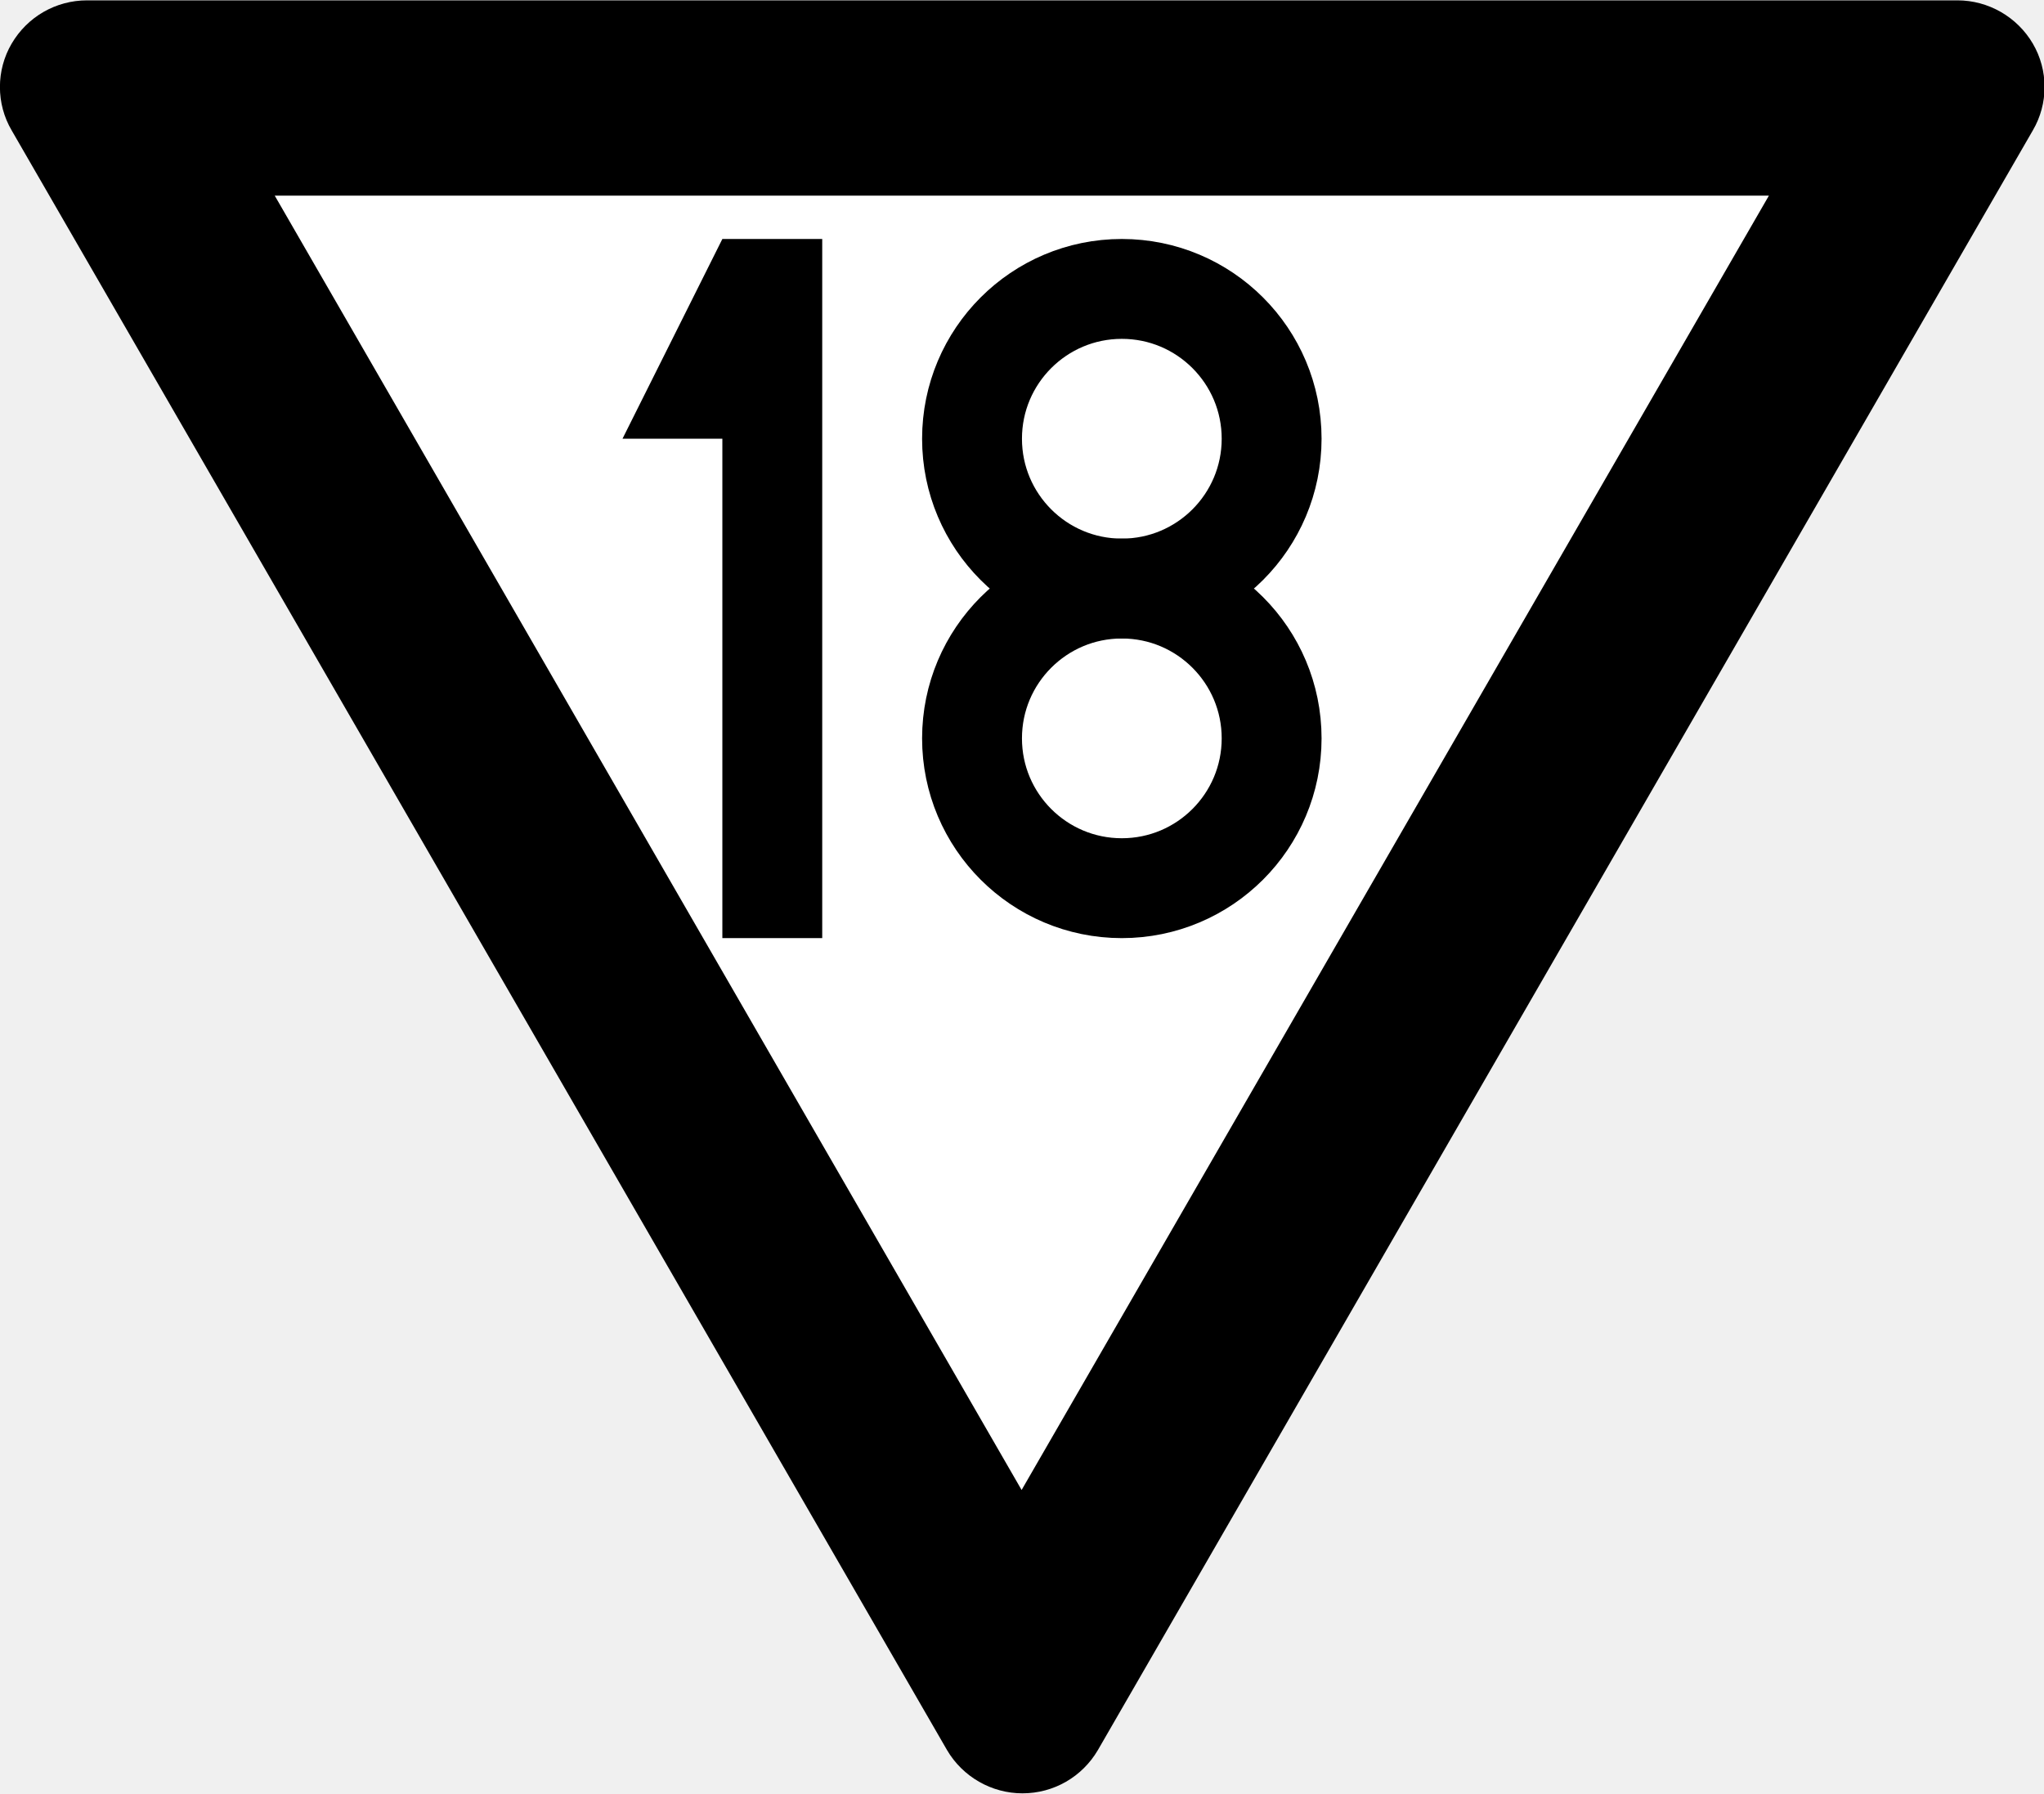
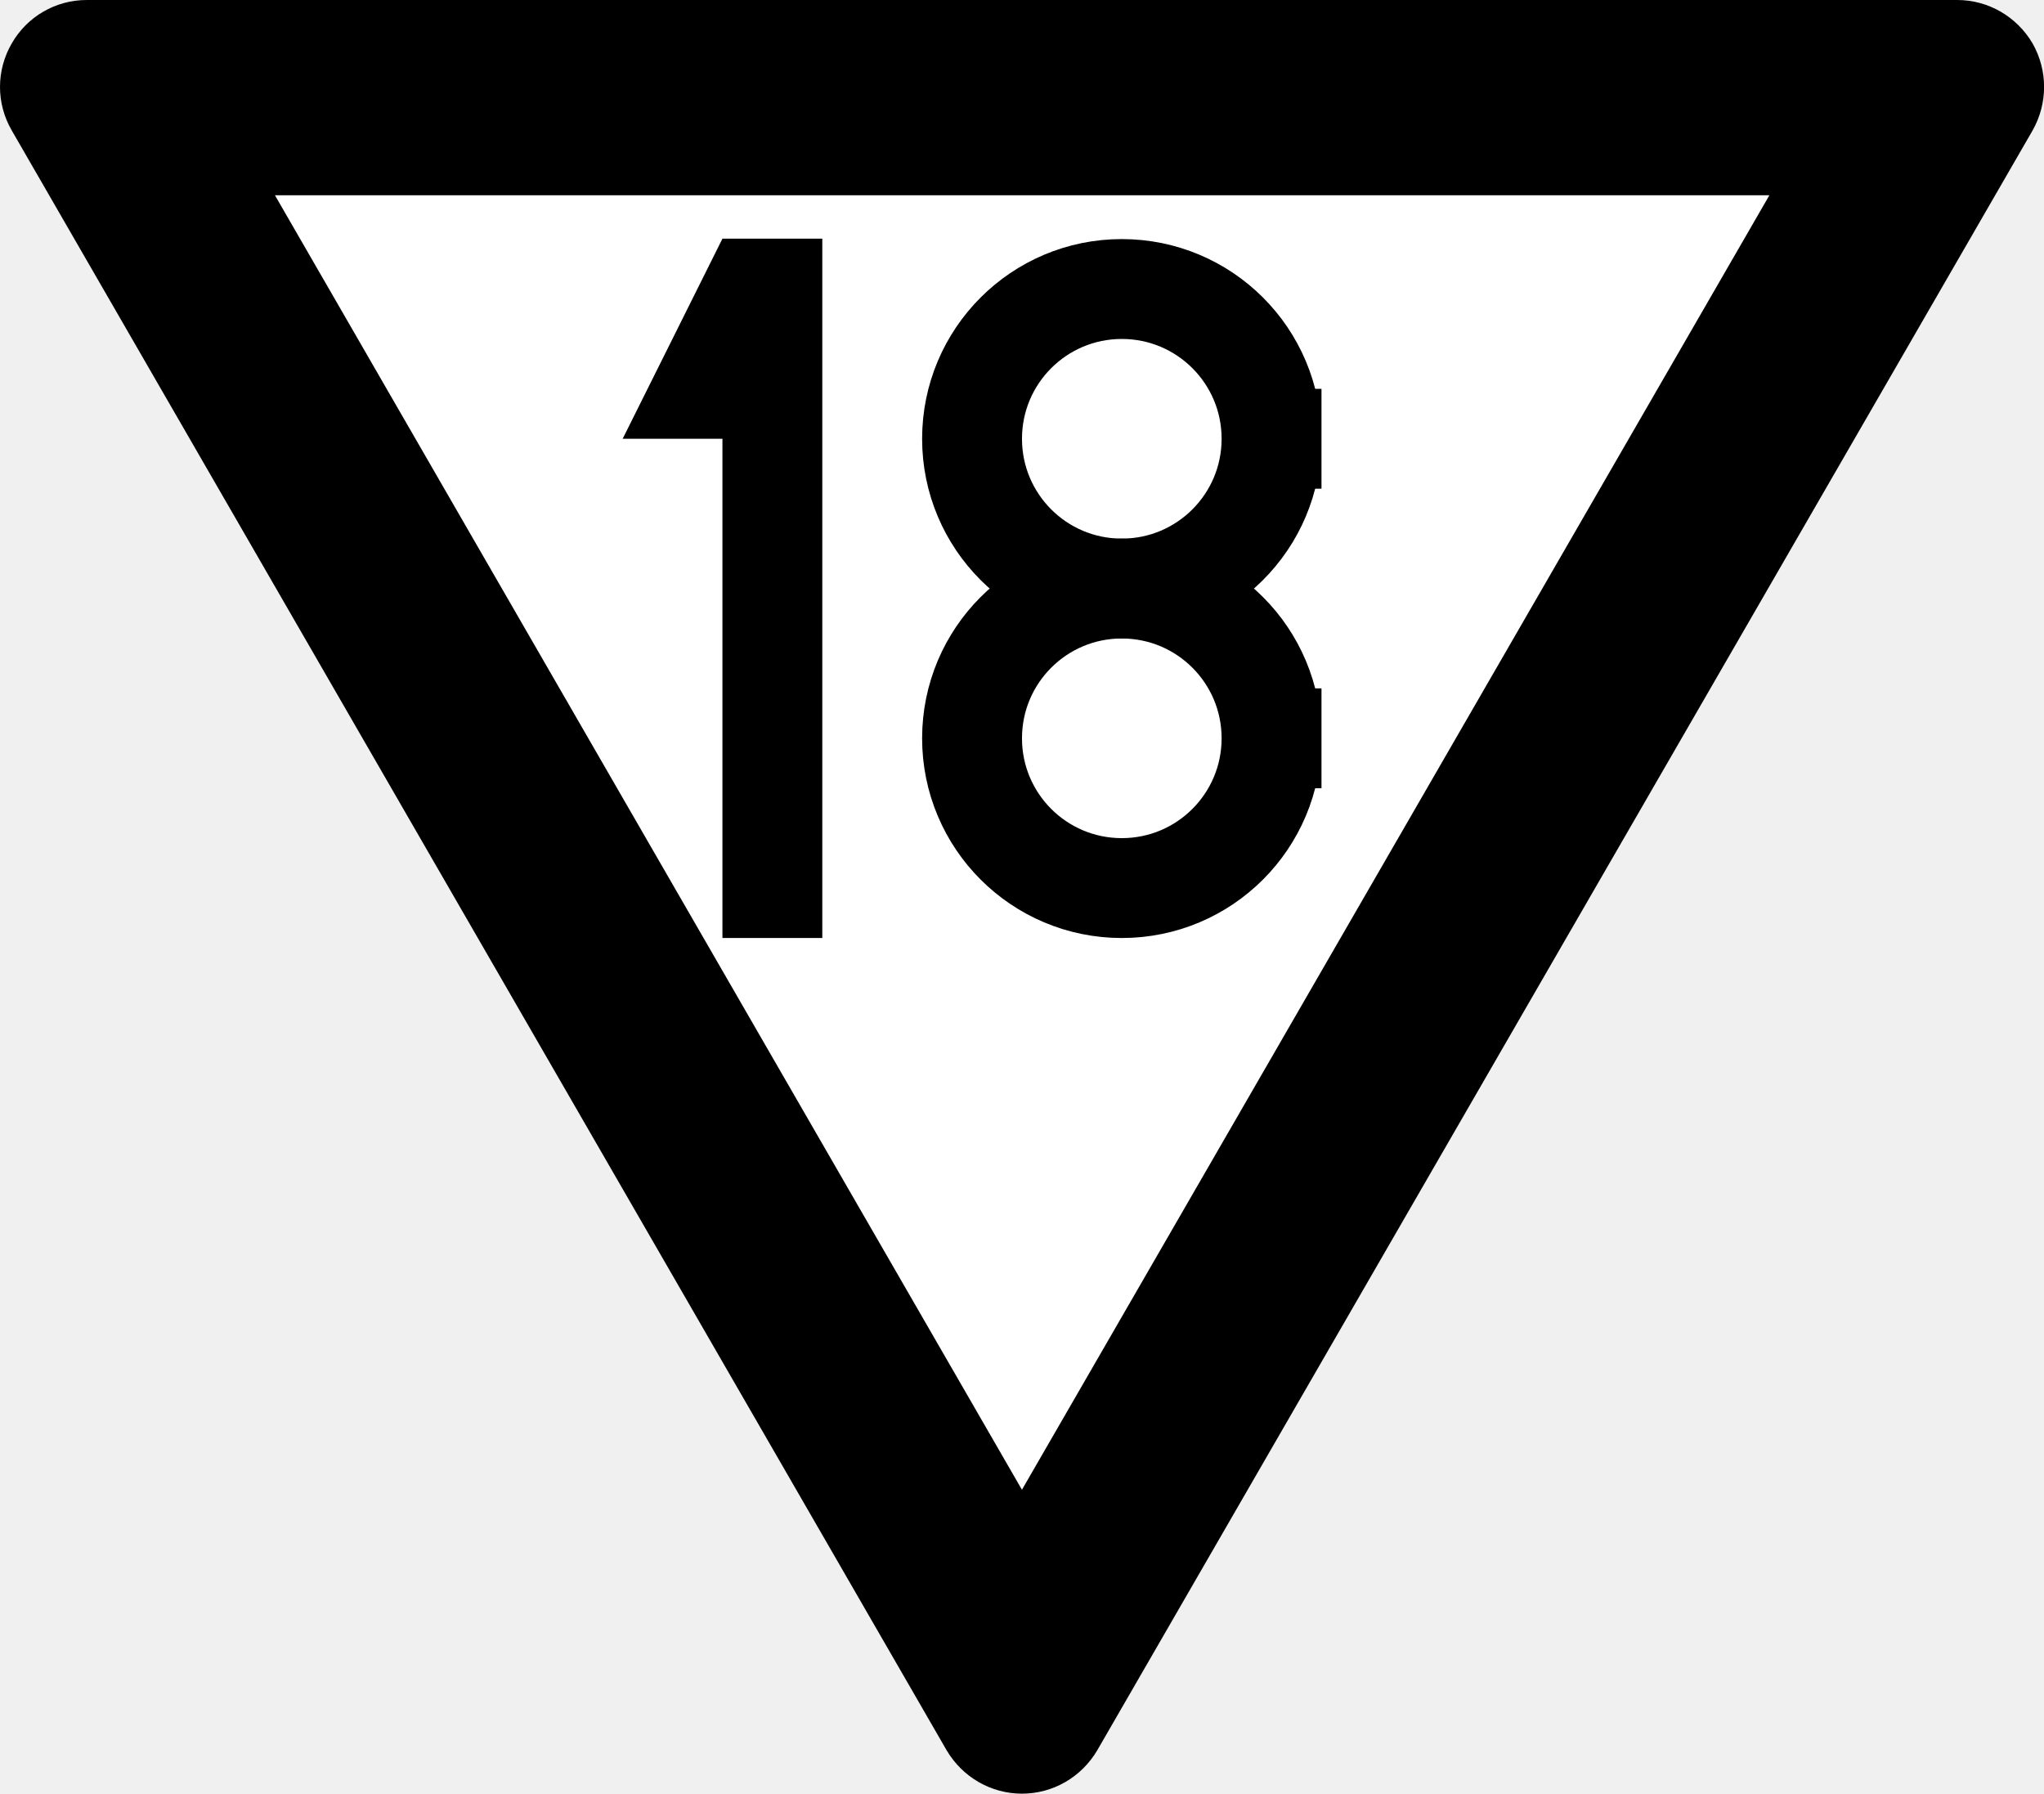
- <svg xmlns="http://www.w3.org/2000/svg" width="18.235" height="16" viewBox="0 0 4.825 4.233" version="1.1" id="svg1">
-   <defs id="defs1" />
-   <g id="layer1" transform="translate(-63.73342,-52.52147)">
-     <path id="path9-8" style="color:#000000;font-style:normal;font-variant:normal;font-weight:normal;font-stretch:normal;font-size:medium;line-height:normal;font-family:sans-serif;font-variant-ligatures:normal;font-variant-position:normal;font-variant-caps:normal;font-variant-numeric:normal;font-variant-alternates:normal;font-variant-east-asian:normal;font-feature-settings:normal;font-variation-settings:normal;text-indent:0;text-align:start;text-decoration-line:none;text-decoration-style:solid;text-decoration-color:#000000;letter-spacing:normal;word-spacing:normal;text-transform:none;writing-mode:lr-tb;direction:ltr;text-orientation:mixed;dominant-baseline:auto;baseline-shift:baseline;text-anchor:start;white-space:normal;shape-padding:0;shape-margin:0;inline-size:0;clip-rule:nonzero;display:inline;overflow:visible;visibility:visible;isolation:auto;mix-blend-mode:normal;color-interpolation:sRGB;color-interpolation-filters:linearRGB;solid-color:#000000;solid-opacity:1;vector-effect:none;fill:#000000;fill-opacity:1;fill-rule:nonzero;stroke:none;stroke-width:0.039;stroke-linecap:butt;stroke-linejoin:miter;stroke-miterlimit:5;stroke-dasharray:none;stroke-dashoffset:0;stroke-opacity:1;-inkscape-stroke:none;color-rendering:auto;image-rendering:auto;shape-rendering:auto;text-rendering:auto;enable-background:accumulate;stop-color:#000000;stop-opacity:1" d="m 63.761,52.829 c -0.037,-0.063 -0.037,-0.142 0,-0.205 0.037,-0.063 0.104,-0.102 0.178,-0.102 h 4.415 c 0.073,0 0.141,0.039 0.178,0.102 0.037,0.063 0.037,0.142 0,0.205 l -2.207,3.823 c -0.037,0.063 -0.104,0.102 -0.178,0.102 -0.073,0 -0.141,-0.039 -0.178,-0.102 z" />
-     <path style="fill:#ffffff;fill-opacity:1;stroke:none;stroke-width:0.41;stroke-miterlimit:5" d="m 64.382,52.983 h 3.527 l -1.764,3.055 z" id="path10" />
-     <g id="layer2" transform="matrix(0.00471487,0,0,0.00471487,64.02414,52.80233)">
-       <g id="layer2-7" transform="translate(-150)">
-         <path style="fill:#000000;fill-opacity:1;stroke:none;stroke-width:0.265px;stroke-linecap:butt;stroke-linejoin:miter;stroke-opacity:1" d="M 450,60 400,160 h 50 v 250 h 50 V 60 Z" id="path3" />
-       </g>
-       <g id="layer2-4" transform="translate(50)">
-         <ellipse style="fill:none;fill-opacity:1;stroke:#000000;stroke-width:50;stroke-linecap:square;stroke-dasharray:none;stroke-opacity:1" id="path18" cx="450" cy="160" rx="75" ry="75" />
-         <ellipse style="fill:none;fill-opacity:1;stroke:#000000;stroke-width:50;stroke-linecap:square;stroke-dasharray:none;stroke-opacity:1" id="path18-4" cx="450" cy="310" rx="75" ry="75" />
-       </g>
-     </g>
-   </g>
+ <svg xmlns="http://www.w3.org/2000/svg" width="18.235" height="16" viewBox="0 0 18.235 16">
+   <path fill-rule="nonzero" fill="rgb(0%, 0%, 0%)" fill-opacity="1" d="M 0.105 1.164 C -0.035 0.922 -0.035 0.629 0.105 0.387 C 0.242 0.148 0.496 0 0.773 0 L 17.461 0 C 17.738 0 17.992 0.148 18.133 0.387 C 18.27 0.629 18.27 0.922 18.133 1.164 L 9.789 15.613 C 9.648 15.852 9.395 16 9.117 16 C 8.84 16 8.586 15.852 8.445 15.613 Z M 0.105 1.164 " />
+   <path fill-rule="nonzero" fill="rgb(100%, 100%, 100%)" fill-opacity="1" d="M 2.453 1.742 L 15.785 1.742 L 9.117 13.289 Z M 2.453 1.742 " />
+   <path fill-rule="nonzero" fill="rgb(0%, 0%, 0%)" fill-opacity="1" d="M 6.445 2.129 L 5.555 3.914 L 6.445 3.914 L 6.445 8.367 L 7.336 8.367 L 7.336 2.129 Z M 6.445 2.129 " />
+   <path fill="none" stroke-width="50" stroke-linecap="square" stroke-linejoin="miter" stroke="rgb(0%, 0%, 0%)" stroke-opacity="1" stroke-miterlimit="4" d="M 524.917 160.077 C 524.917 201.507 491.378 235.046 449.948 235.046 C 408.518 235.046 374.98 201.507 374.98 160.077 C 374.98 118.647 408.518 85.109 449.948 85.109 C 491.378 85.109 524.917 118.647 524.917 160.077 Z M 524.917 160.077 " transform="matrix(0.01782, 0, 0, 0.01782, 1.989748, 1.061492)" />
+   <path fill="none" stroke-width="50" stroke-linecap="square" stroke-linejoin="miter" stroke="rgb(0%, 0%, 0%)" stroke-opacity="1" stroke-miterlimit="4" d="M 524.917 310.014 C 524.917 351.444 491.378 384.983 449.948 384.983 C 408.518 384.983 374.98 351.444 374.98 310.014 C 374.98 268.584 408.518 235.046 449.948 235.046 C 491.378 235.046 524.917 268.584 524.917 310.014 Z M 524.917 310.014 " transform="matrix(0.01782, 0, 0, 0.01782, 1.989748, 1.061492)" />
</svg>
